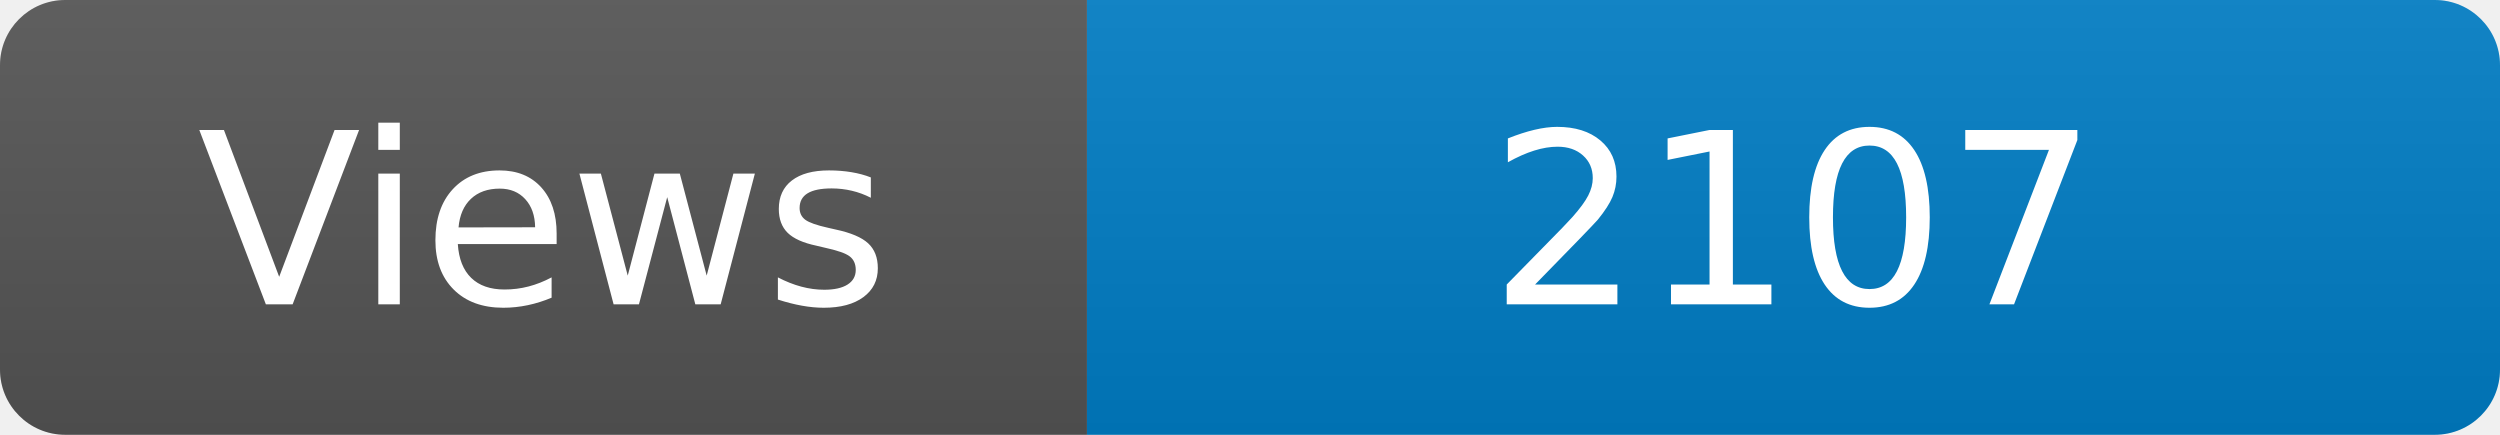
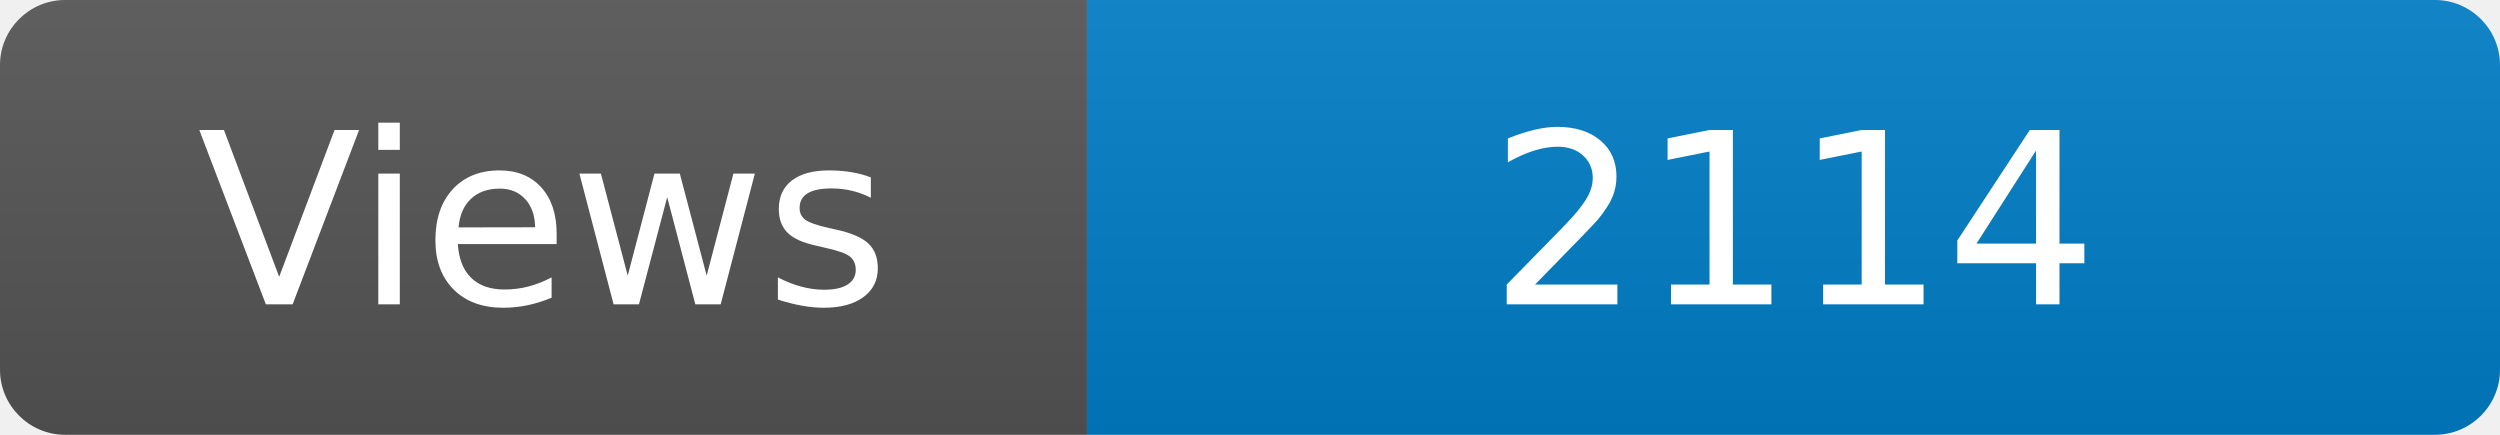
<svg xmlns="http://www.w3.org/2000/svg" width="115" height="20" role="img" aria-label="Maintained?: yes">
  <linearGradient id="s" x2="0" y2="100%">
    <stop offset="0" stop-color="#bbb" stop-opacity=".1" />
    <stop offset="1" stop-opacity=".1" />
  </linearGradient>
  <clipPath id="r">
    <rect width="115" height="20" rx="3" fill="#fff" />
  </clipPath>
  <g clip-path="url(#r)">
    <rect width="50" height="20" fill="#555" />
    <rect x="50" width="160" height="20" fill="#007ec6" />
    <rect width="115" height="20" fill="url(#s)" />
  </g>
  <g fill="#fff" text-anchor="middle" font-family="Verdana,Geneva,DejaVu Sans,sans-serif" font-size="110">
    <text x="250" y="140" transform="scale(.1)" fill="#fff">Views</text>
-     <text x="825" y="140" transform="scale(.1)" fill="#fff">2107</text>
+     <text x="825" y="140" transform="scale(.1)" fill="#fff">2114</text>
  </g>
</svg>
